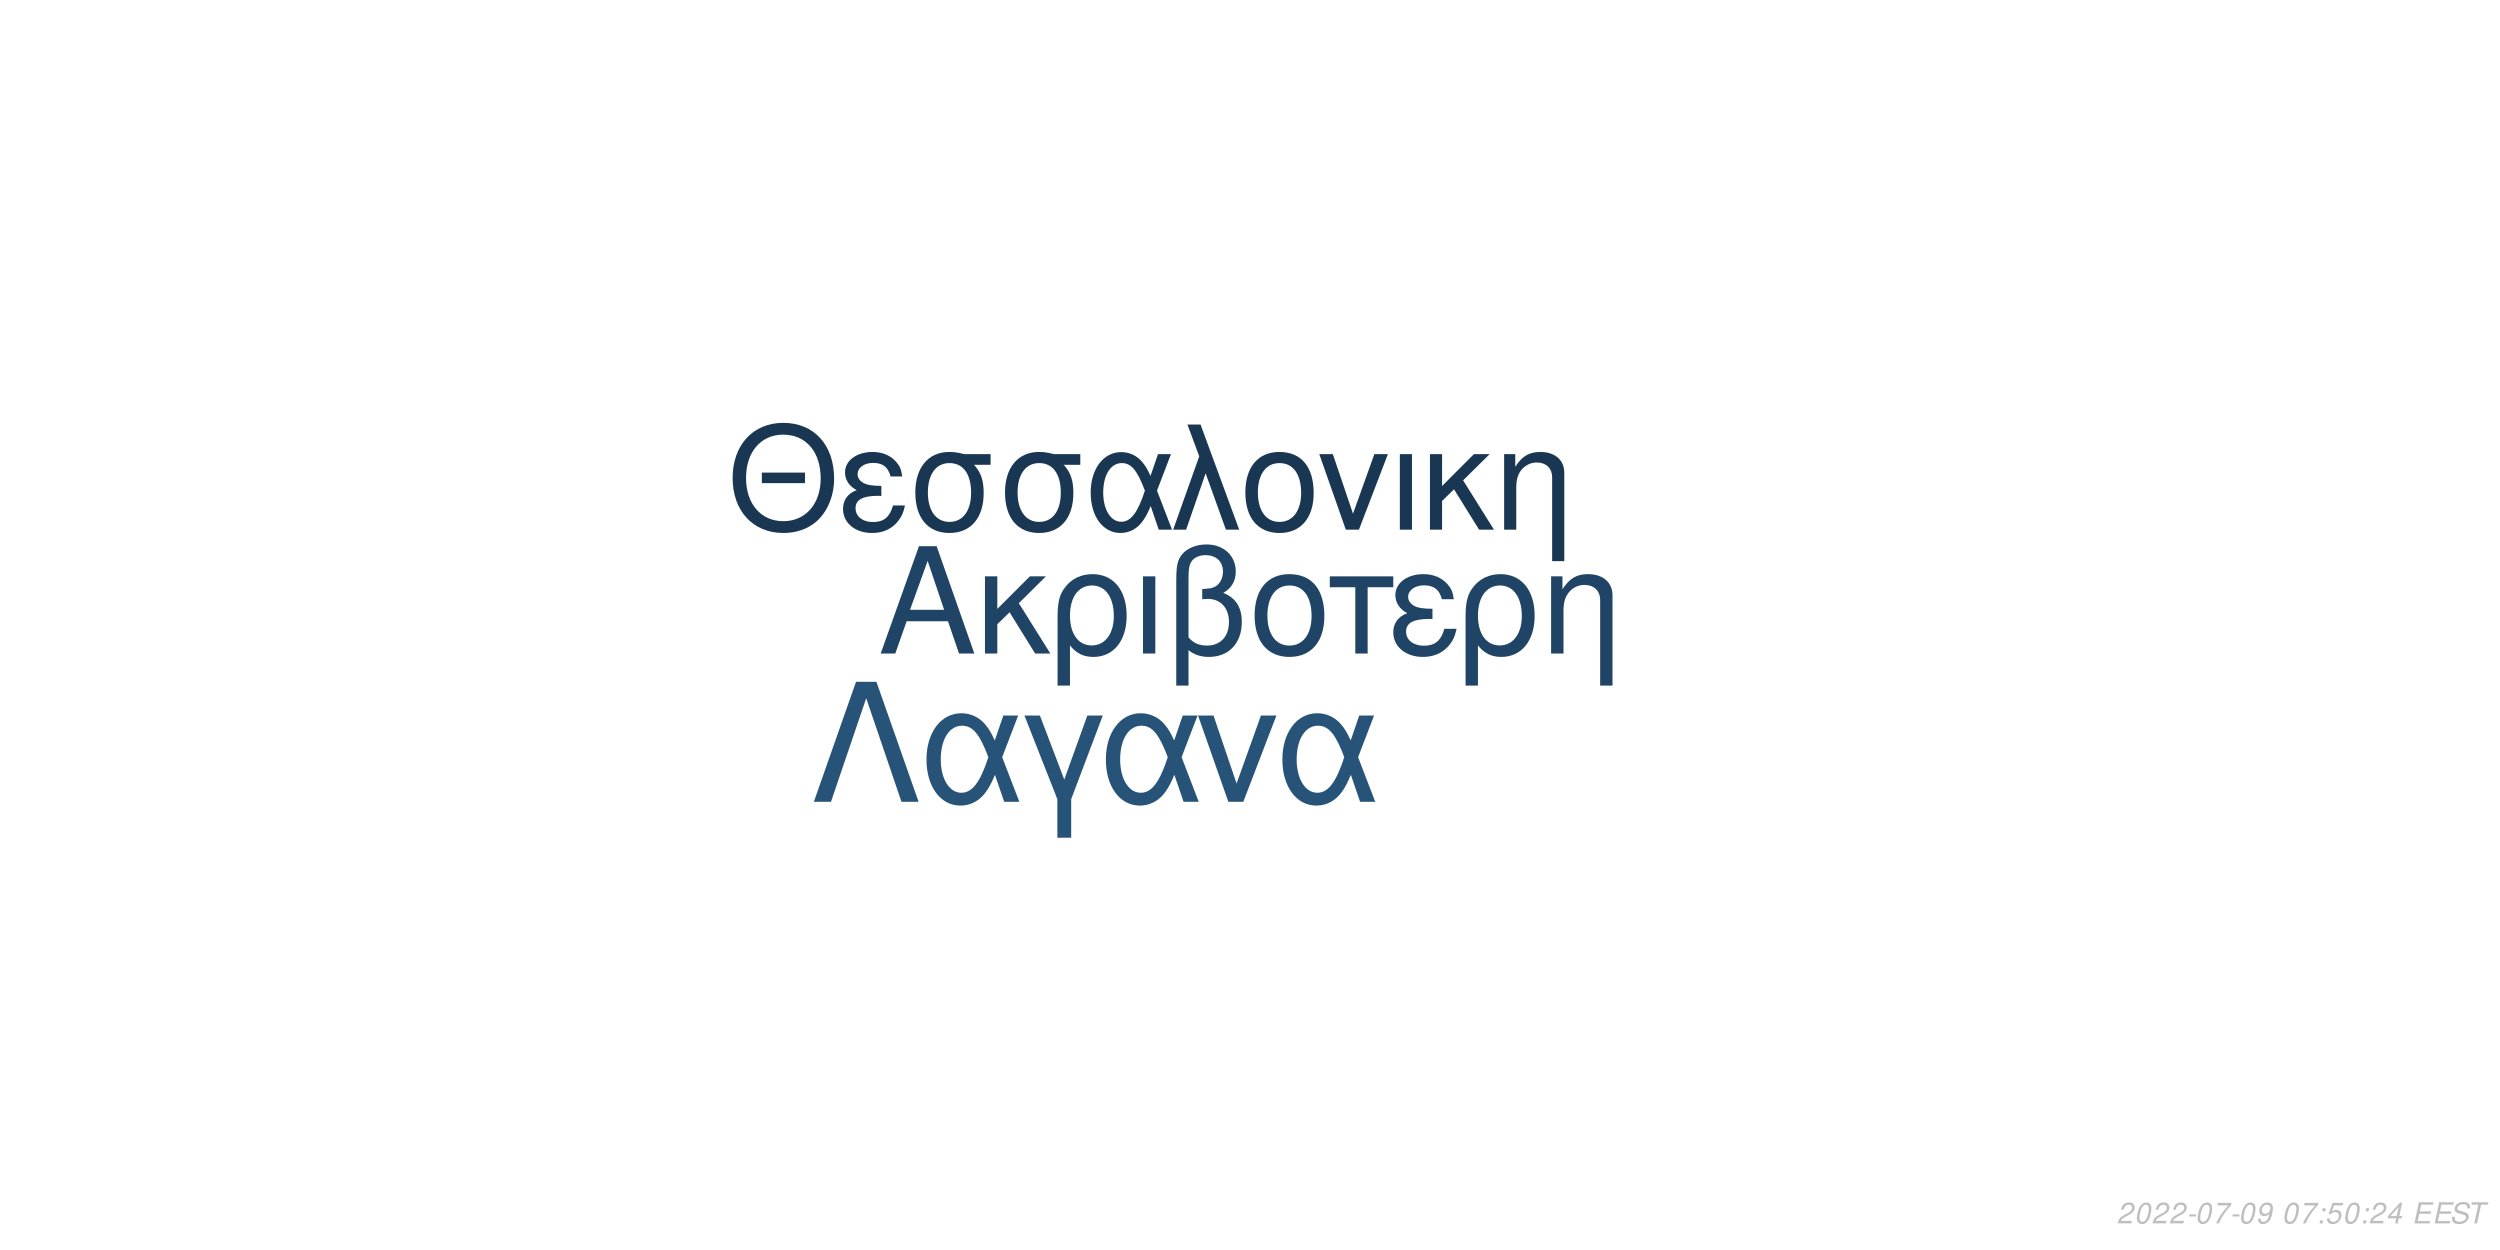
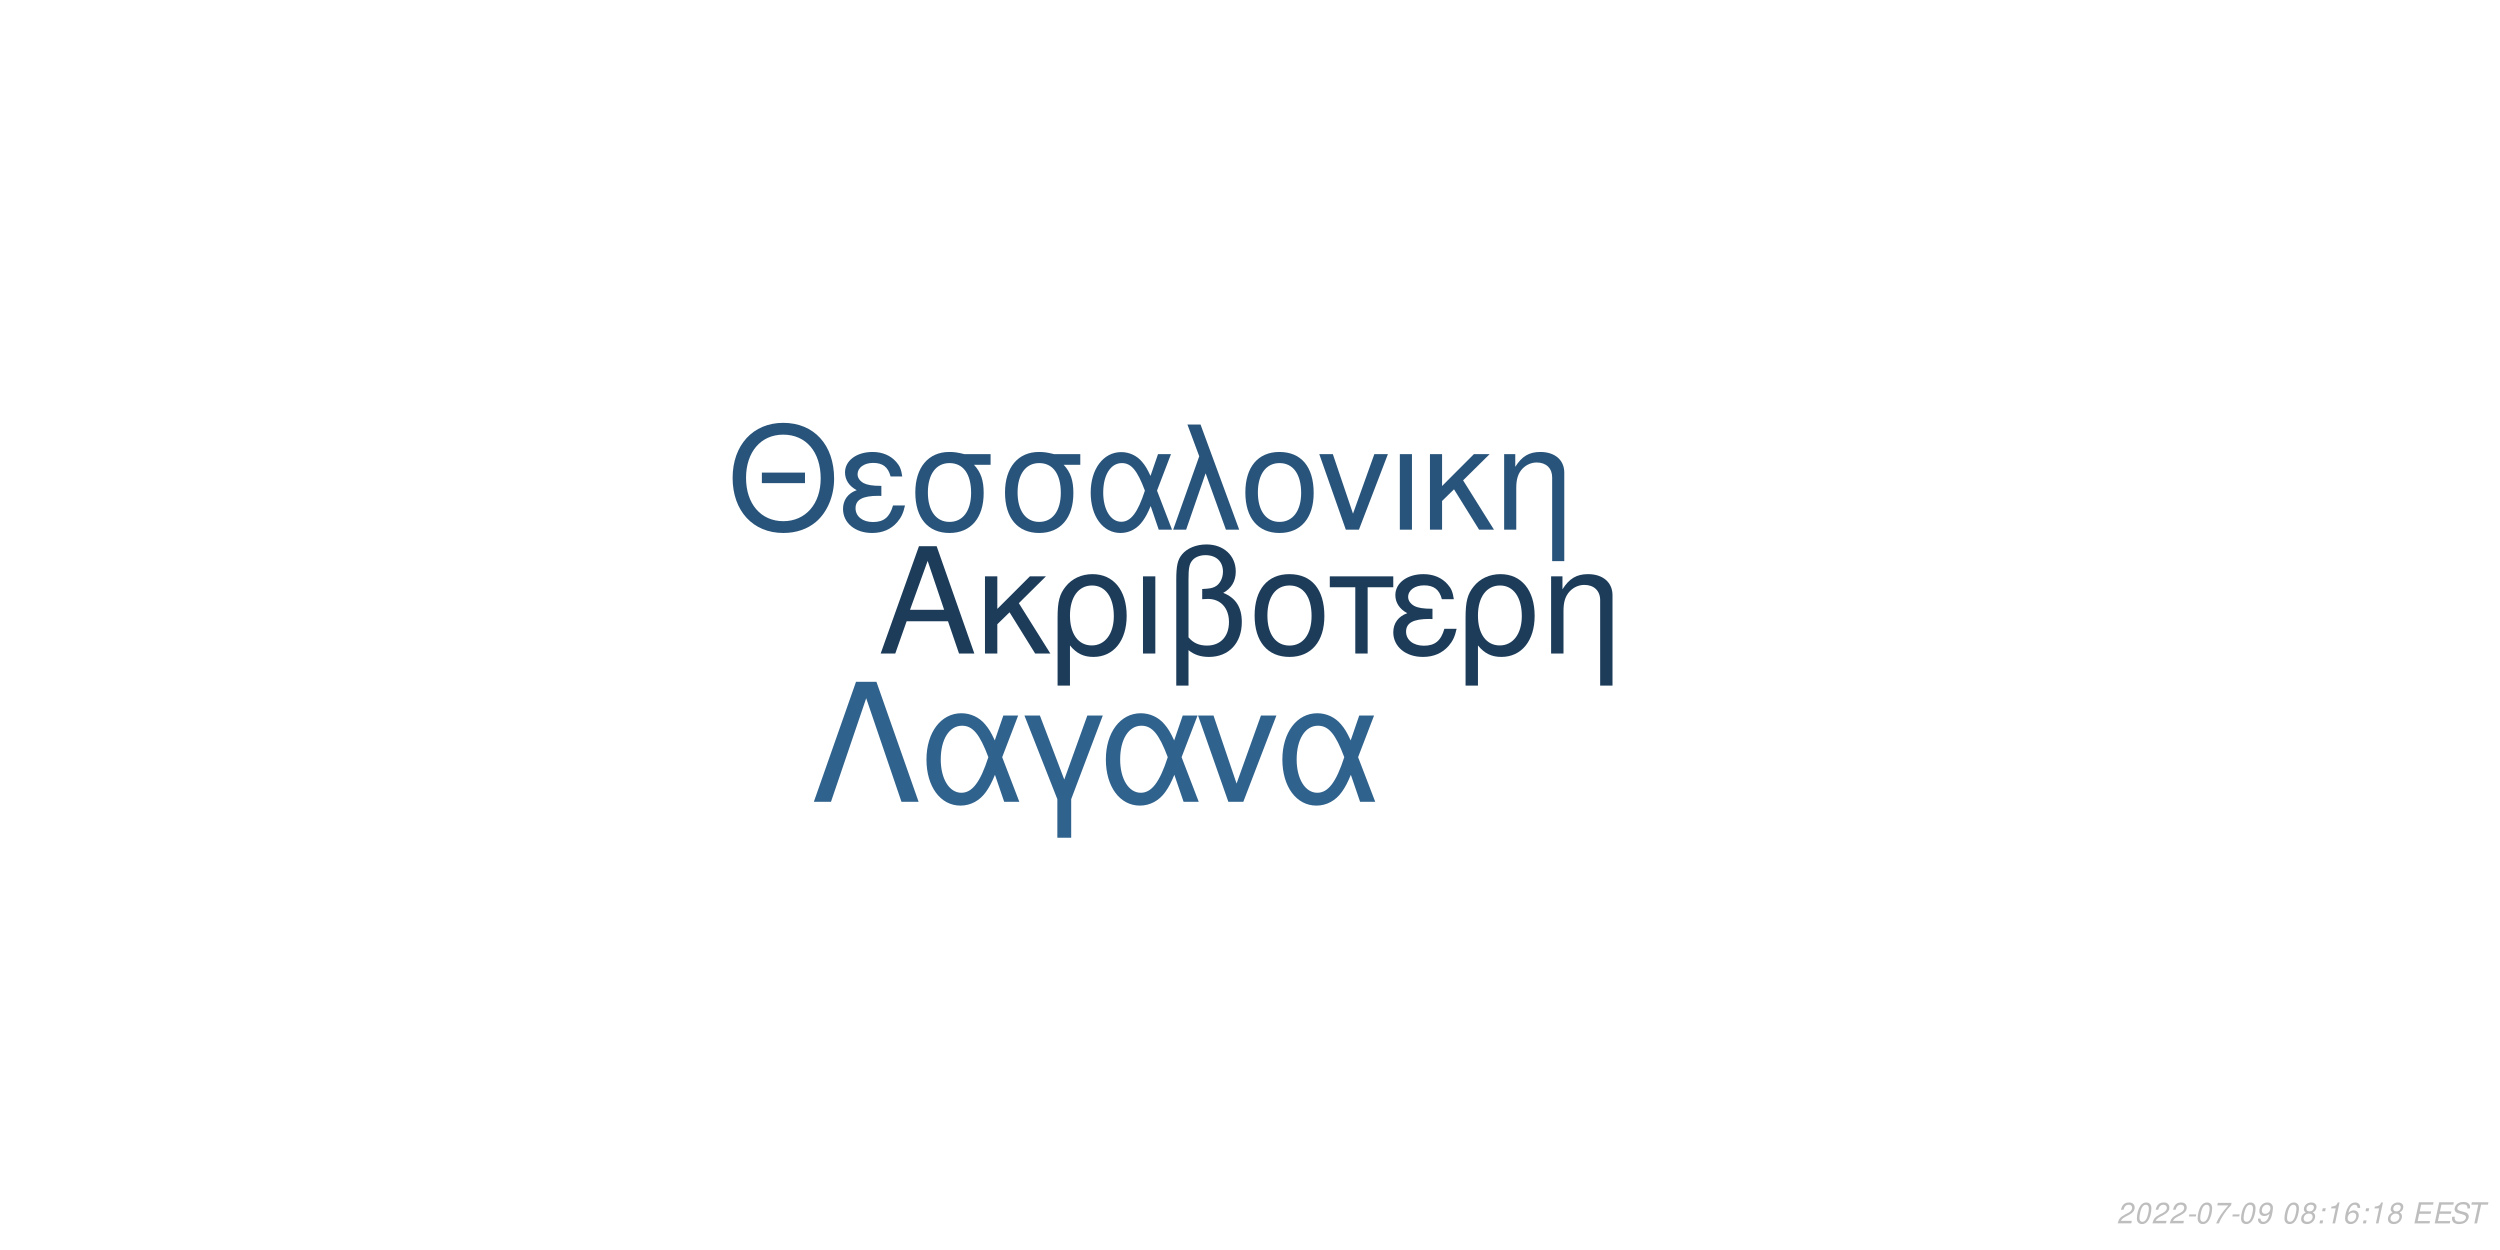
<svg xmlns="http://www.w3.org/2000/svg" xmlns:xlink="http://www.w3.org/1999/xlink" width="864pt" height="432pt" viewBox="0 0 864 432" version="1.1">
  <defs>
    <g>
      <symbol overflow="visible" id="glyph0-0">
        <path style="stroke:none;" d="" />
      </symbol>
      <symbol overflow="visible" id="glyph0-1">
        <path style="stroke:none;" d="M 24.125 -11.141 L 27.938 0 L 33.234 0 L 20.203 -37.094 L 14.094 -37.094 L 0.859 0 L 5.906 0 L 9.828 -11.141 Z M 22.797 -15.109 L 11 -15.109 L 17.094 -32.016 Z M 22.797 -15.109 " />
      </symbol>
      <symbol overflow="visible" id="glyph0-2">
        <path style="stroke:none;" d="M 7.172 -15.422 L 7.172 -26.672 L 2.906 -26.672 L 2.906 0 L 7.172 0 L 7.172 -10.125 L 11.406 -14.25 L 20.25 0 L 25.5 0 L 14.609 -17.406 L 23.969 -26.672 L 18.422 -26.672 Z M 7.172 -15.422 " />
      </symbol>
      <symbol overflow="visible" id="glyph0-3">
        <path style="stroke:none;" d="M 3 11.094 L 7.281 11.094 L 7.281 -2.797 C 9.516 -0.047 11.953 1.172 15.375 1.172 C 22.344 1.172 26.875 -4.422 26.875 -13.031 C 26.875 -21.891 22.297 -27.438 15.062 -27.438 C 11.297 -27.438 7.984 -25.906 5.797 -23.156 C 3.672 -20.516 3 -17.969 3 -12.359 Z M 14.906 -23.516 C 19.547 -23.516 22.438 -19.438 22.438 -12.922 C 22.438 -6.812 19.391 -2.797 14.812 -2.797 C 10.172 -2.797 7.281 -6.766 7.281 -13.125 C 7.281 -19.484 10.234 -23.516 14.906 -23.516 Z M 14.906 -23.516 " />
      </symbol>
      <symbol overflow="visible" id="glyph0-4">
        <path style="stroke:none;" d="M 3.516 0 L 7.781 0 L 7.781 -26.672 L 3.516 -26.672 Z M 3.516 0 " />
      </symbol>
      <symbol overflow="visible" id="glyph0-5">
        <path style="stroke:none;" d="M 4.016 11.094 L 8.25 11.094 L 8.25 -1.172 C 10.172 0.406 12.422 1.172 15.312 1.172 C 22.188 1.172 26.672 -3.609 26.672 -10.891 C 26.672 -15.984 24.578 -19.234 20.25 -20.969 C 23.109 -22.547 24.578 -25.031 24.578 -28.344 C 24.578 -33.844 20.406 -37.703 14.453 -37.703 C 10.938 -37.703 7.734 -36.391 6 -34.25 C 4.484 -32.422 4.016 -30.328 4.016 -25.391 Z M 8.25 -25.656 C 8.25 -29.359 8.5 -30.844 9.469 -32.062 C 10.375 -33.281 12.156 -34 14.094 -34 C 17.812 -34 20.156 -31.812 20.156 -28.297 C 20.156 -25.953 18.984 -23.812 17.297 -23.047 C 16.281 -22.547 15.469 -22.438 12.984 -22.297 L 12.984 -18.781 C 13.734 -18.828 14.344 -18.875 14.969 -18.875 C 19.344 -18.875 22.234 -15.719 22.234 -10.891 C 22.234 -5.906 19.281 -2.75 14.656 -2.75 C 11.953 -2.75 9.922 -3.609 8.25 -5.594 Z M 8.25 -25.656 " />
      </symbol>
      <symbol overflow="visible" id="glyph0-6">
        <path style="stroke:none;" d="M 14.094 -27.438 C 6.562 -27.438 2.094 -22.094 2.094 -13.125 C 2.094 -4.125 6.562 1.172 14.141 1.172 C 21.672 1.172 26.203 -4.172 26.203 -12.922 C 26.203 -22.188 21.828 -27.438 14.094 -27.438 Z M 14.141 -23.516 C 18.938 -23.516 21.781 -19.594 21.781 -12.984 C 21.781 -6.672 18.828 -2.75 14.141 -2.75 C 9.422 -2.75 6.516 -6.672 6.516 -13.125 C 6.516 -19.594 9.422 -23.516 14.141 -23.516 Z M 14.141 -23.516 " />
      </symbol>
      <symbol overflow="visible" id="glyph0-7">
        <path style="stroke:none;" d="M 7.891 0 L 12.156 0 L 12.156 -22.906 L 21.016 -22.906 L 21.016 -26.672 L -0.922 -26.672 L -0.922 -22.906 L 7.891 -22.906 Z M 7.891 0 " />
      </symbol>
      <symbol overflow="visible" id="glyph0-8">
        <path style="stroke:none;" d="M 14.562 -15.469 C 11.344 -15.469 9.562 -15.781 8.297 -16.438 C 6.922 -17.203 6.156 -18.328 6.156 -19.547 C 6.156 -21.891 8.453 -23.562 11.656 -23.562 C 15.062 -23.562 16.953 -22.094 17.812 -18.781 L 21.938 -18.781 C 21.578 -21.266 21.062 -22.5 19.797 -23.922 C 17.812 -26.203 14.906 -27.438 11.453 -27.438 C 5.797 -27.438 1.734 -24.375 1.734 -20.203 C 1.734 -17.609 3.156 -15.375 5.859 -13.938 C 2.797 -12.875 1.016 -10.484 1.016 -7.328 C 1.016 -2.391 5.297 1.172 11.25 1.172 C 14.969 1.172 17.906 -0.109 20.156 -2.641 C 21.578 -4.328 22.297 -5.797 22.906 -8.547 L 18.672 -8.547 C 17.5 -4.422 15.422 -2.703 11.609 -2.703 C 7.938 -2.703 5.438 -4.688 5.438 -7.578 C 5.438 -10.578 7.938 -11.953 13.484 -11.953 C 13.641 -11.953 14.094 -11.953 14.562 -11.906 Z M 14.562 -15.469 " />
      </symbol>
      <symbol overflow="visible" id="glyph0-9">
        <path style="stroke:none;" d="M 3.562 -26.672 L 3.562 0 L 7.844 0 L 7.844 -14.703 C 7.844 -17.906 8.5 -19.891 10.031 -21.531 C 11.406 -22.953 13.188 -23.719 15.062 -23.719 C 18.375 -23.719 20.516 -21.672 20.516 -18.469 L 20.516 11.094 L 24.781 11.094 L 24.781 -20.156 C 24.781 -24.578 21.469 -27.438 16.328 -27.438 C 12.359 -27.438 9.828 -25.906 7.484 -22.188 L 7.484 -26.672 Z M 3.562 -26.672 " />
      </symbol>
      <symbol overflow="visible" id="glyph1-0">
        <path style="stroke:none;" d="" />
      </symbol>
      <symbol overflow="visible" id="glyph1-1">
        <path style="stroke:none;" d="M 26.859 -19.734 L 11.953 -19.734 L 11.953 -16.094 L 26.859 -16.094 Z M 19.328 -36.922 C 8.922 -36.922 1.844 -29.25 1.844 -17.891 C 1.844 -6.484 8.875 1.141 19.391 1.141 C 23.812 1.141 27.703 -0.203 30.641 -2.688 C 34.578 -6.031 36.922 -11.656 36.922 -17.594 C 36.922 -29.297 30 -36.922 19.328 -36.922 Z M 19.328 -32.844 C 27.203 -32.844 32.281 -26.906 32.281 -17.688 C 32.281 -8.922 27.062 -2.938 19.391 -2.938 C 11.609 -2.938 6.484 -8.922 6.484 -17.891 C 6.484 -26.859 11.609 -32.844 19.328 -32.844 Z M 19.328 -32.844 " />
      </symbol>
      <symbol overflow="visible" id="glyph1-2">
        <path style="stroke:none;" d="M 14.25 -15.141 C 11.109 -15.141 9.375 -15.453 8.125 -16.094 C 6.781 -16.844 6.031 -17.938 6.031 -19.141 C 6.031 -21.422 8.266 -23.078 11.406 -23.078 C 14.75 -23.078 16.594 -21.625 17.438 -18.391 L 21.469 -18.391 C 21.125 -20.828 20.625 -22.031 19.391 -23.422 C 17.438 -25.656 14.594 -26.859 11.219 -26.859 C 5.688 -26.859 1.688 -23.875 1.688 -19.781 C 1.688 -17.234 3.094 -15.047 5.734 -13.656 C 2.734 -12.609 1 -10.266 1 -7.172 C 1 -2.344 5.188 1.141 11.016 1.141 C 14.656 1.141 17.547 -0.094 19.734 -2.594 C 21.125 -4.234 21.828 -5.688 22.422 -8.375 L 18.281 -8.375 C 17.141 -4.328 15.094 -2.641 11.359 -2.641 C 7.766 -2.641 5.328 -4.578 5.328 -7.422 C 5.328 -10.359 7.766 -11.703 13.203 -11.703 C 13.359 -11.703 13.797 -11.703 14.25 -11.656 Z M 14.25 -15.141 " />
      </symbol>
      <symbol overflow="visible" id="glyph1-3">
        <path style="stroke:none;" d="M 29 -26.109 L 19.938 -26.109 C 17.594 -26.703 16.438 -26.859 14.703 -26.859 C 7.469 -26.859 2.984 -21.469 2.984 -12.859 C 2.984 -4.031 7.375 1.141 14.797 1.141 C 22.172 1.141 26.609 -4.078 26.609 -12.656 C 26.609 -17.047 25.656 -19.828 23.266 -22.422 L 29 -22.422 Z M 14.797 -23.016 C 19.531 -23.016 22.266 -19.234 22.266 -12.75 C 22.266 -6.531 19.438 -2.688 14.797 -2.688 C 10.172 -2.688 7.328 -6.531 7.328 -12.859 C 7.328 -19.188 10.172 -23.016 14.797 -23.016 Z M 14.797 -23.016 " />
      </symbol>
      <symbol overflow="visible" id="glyph1-4">
        <path style="stroke:none;" d="M 29.344 -26.109 L 24.859 -26.109 L 22.266 -18.578 C 21.125 -21.031 20.484 -22.125 19.328 -23.469 C 17.547 -25.609 14.906 -26.812 12.156 -26.812 C 5.984 -26.812 1.594 -20.984 1.594 -12.812 C 1.594 -4.578 5.828 1.141 11.906 1.141 C 14.953 1.141 17.734 -0.344 19.625 -3.047 C 20.672 -4.531 21.281 -5.688 22.328 -8.172 L 25.109 0 L 29.703 0 L 24.516 -13.5 Z M 20.328 -13.5 C 17.891 -5.922 15.453 -2.734 12.156 -2.734 C 8.516 -2.734 5.922 -6.922 5.922 -12.812 C 5.922 -18.938 8.516 -23.016 12.359 -23.016 C 15.594 -23.016 17.688 -20.531 20.328 -13.5 Z M 20.328 -13.5 " />
      </symbol>
      <symbol overflow="visible" id="glyph1-5">
        <path style="stroke:none;" d="M 1.094 0 L 5.578 0 L 12.312 -19.484 L 19.328 0 L 23.922 0 L 10.562 -36.328 L 6.031 -36.328 L 10.109 -25.359 Z M 1.094 0 " />
      </symbol>
      <symbol overflow="visible" id="glyph1-6">
        <path style="stroke:none;" d="M 13.797 -26.859 C 6.422 -26.859 2.047 -21.625 2.047 -12.859 C 2.047 -4.031 6.422 1.141 13.859 1.141 C 21.234 1.141 25.656 -4.078 25.656 -12.656 C 25.656 -21.719 21.375 -26.859 13.797 -26.859 Z M 13.859 -23.016 C 18.531 -23.016 21.328 -19.188 21.328 -12.703 C 21.328 -6.531 18.438 -2.688 13.859 -2.688 C 9.219 -2.688 6.375 -6.531 6.375 -12.859 C 6.375 -19.188 9.219 -23.016 13.859 -23.016 Z M 13.859 -23.016 " />
      </symbol>
      <symbol overflow="visible" id="glyph1-7">
        <path style="stroke:none;" d="M 14.297 0 L 24.312 -26.109 L 19.625 -26.109 L 12.25 -5.531 L 5.281 -26.109 L 0.594 -26.109 L 9.766 0 Z M 14.297 0 " />
      </symbol>
      <symbol overflow="visible" id="glyph1-8">
        <path style="stroke:none;" d="M 3.438 0 L 7.625 0 L 7.625 -26.109 L 3.438 -26.109 Z M 3.438 0 " />
      </symbol>
      <symbol overflow="visible" id="glyph1-9">
        <path style="stroke:none;" d="M 7.031 -15.094 L 7.031 -26.109 L 2.844 -26.109 L 2.844 0 L 7.031 0 L 7.031 -9.922 L 11.156 -13.953 L 19.828 0 L 24.969 0 L 14.297 -17.047 L 23.469 -26.109 L 18.031 -26.109 Z M 7.031 -15.094 " />
      </symbol>
      <symbol overflow="visible" id="glyph1-10">
        <path style="stroke:none;" d="M 3.484 -26.109 L 3.484 0 L 7.672 0 L 7.672 -14.406 C 7.672 -17.547 8.328 -19.484 9.812 -21.078 C 11.156 -22.469 12.906 -23.219 14.75 -23.219 C 17.984 -23.219 20.078 -21.234 20.078 -18.094 L 20.078 10.859 L 24.266 10.859 L 24.266 -19.734 C 24.266 -24.062 21.031 -26.859 16 -26.859 C 12.109 -26.859 9.609 -25.359 7.328 -21.719 L 7.328 -26.109 Z M 3.484 -26.109 " />
      </symbol>
      <symbol overflow="visible" id="glyph2-0">
        <path style="stroke:none;" d="" />
      </symbol>
      <symbol overflow="visible" id="glyph2-1">
        <path style="stroke:none;" d="M 22.531 -41.484 L 15.484 -41.484 L 0.906 0 L 6.828 0 L 19 -35.797 L 31.188 0 L 37.109 0 Z M 22.531 -41.484 " />
      </symbol>
      <symbol overflow="visible" id="glyph2-2">
        <path style="stroke:none;" d="M 33.516 -29.812 L 28.391 -29.812 L 25.438 -21.219 C 24.125 -24.016 23.391 -25.266 22.078 -26.797 C 20.031 -29.25 17.016 -30.609 13.891 -30.609 C 6.828 -30.609 1.828 -23.953 1.828 -14.625 C 1.828 -5.234 6.656 1.312 13.594 1.312 C 17.078 1.312 20.266 -0.391 22.422 -3.469 C 23.609 -5.172 24.297 -6.484 25.5 -9.328 L 28.688 0 L 33.922 0 L 28 -15.422 Z M 23.219 -15.422 C 20.422 -6.766 17.641 -3.125 13.891 -3.125 C 9.734 -3.125 6.766 -7.906 6.766 -14.625 C 6.766 -21.625 9.734 -26.297 14.109 -26.297 C 17.812 -26.297 20.203 -23.453 23.219 -15.422 Z M 23.219 -15.422 " />
      </symbol>
      <symbol overflow="visible" id="glyph2-3">
        <path style="stroke:none;" d="M 12.062 12.406 L 16.844 12.406 L 16.844 -0.906 L 27.766 -29.812 L 22.422 -29.812 L 14.453 -7.688 L 6.031 -29.812 L 0.688 -29.812 L 12.062 -0.906 Z M 12.062 12.406 " />
      </symbol>
      <symbol overflow="visible" id="glyph2-4">
        <path style="stroke:none;" d="M 16.328 0 L 27.766 -29.812 L 22.422 -29.812 L 14 -6.312 L 6.031 -29.812 L 0.688 -29.812 L 11.156 0 Z M 16.328 0 " />
      </symbol>
      <symbol overflow="visible" id="glyph3-0">
        <path style="stroke:none;" d="" />
      </symbol>
      <symbol overflow="visible" id="glyph3-1">
        <path style="stroke:none;" d="M 5.234 -0.875 L 1.469 -0.875 C 1.641 -1.375 2.203 -1.891 3.109 -2.344 L 4.234 -2.938 C 5.562 -3.625 6.219 -4.469 6.219 -5.484 C 6.219 -5.938 6.062 -6.359 5.797 -6.656 C 5.469 -7.047 4.984 -7.234 4.312 -7.234 C 2.766 -7.234 1.891 -6.453 1.484 -4.734 L 2.375 -4.734 C 2.484 -5.188 2.609 -5.484 2.797 -5.75 C 3.094 -6.203 3.609 -6.453 4.188 -6.453 C 4.891 -6.453 5.344 -6.031 5.344 -5.375 C 5.344 -4.703 4.859 -4.094 4.016 -3.656 L 2.984 -3.125 C 1.234 -2.188 0.797 -1.656 0.344 -0.016 L 5.047 -0.016 Z M 5.234 -0.875 " />
      </symbol>
      <symbol overflow="visible" id="glyph3-2">
        <path style="stroke:none;" d="M 4.203 -7.234 C 3.375 -7.234 2.688 -6.812 2.125 -5.984 C 1.484 -5.047 0.984 -3.188 0.984 -1.734 C 0.984 -1.109 1.172 -0.562 1.484 -0.266 C 1.797 0.047 2.281 0.234 2.766 0.234 C 3.625 0.234 4.281 -0.156 4.859 -1.016 C 5.516 -1.953 6 -3.797 6 -5.266 C 6 -6.5 5.328 -7.234 4.203 -7.234 Z M 4.094 -6.453 C 4.734 -6.453 5.125 -5.984 5.125 -5.156 C 5.125 -4.203 4.781 -2.625 4.406 -1.812 C 3.984 -0.938 3.516 -0.547 2.875 -0.547 C 2.25 -0.547 1.875 -1.031 1.875 -1.828 C 1.875 -2.797 2.203 -4.344 2.594 -5.203 C 2.984 -6.047 3.453 -6.453 4.094 -6.453 Z M 4.094 -6.453 " />
      </symbol>
      <symbol overflow="visible" id="glyph3-3">
        <path style="stroke:none;" d="M 3.516 -3.125 L 1.125 -3.125 L 0.969 -2.406 L 3.359 -2.406 Z M 3.516 -3.125 " />
      </symbol>
      <symbol overflow="visible" id="glyph3-4">
        <path style="stroke:none;" d="M 6.703 -7.094 L 1.953 -7.094 L 1.766 -6.219 L 5.594 -6.219 C 3.344 -3.688 2.266 -2.109 1.375 0 L 2.344 0 C 3.031 -1.906 4.828 -4.594 6.547 -6.281 Z M 6.703 -7.094 " />
      </symbol>
      <symbol overflow="visible" id="glyph3-5">
        <path style="stroke:none;" d="M 0.844 -1.656 C 0.844 -1.547 0.844 -1.438 0.844 -1.375 C 0.844 -0.406 1.531 0.234 2.578 0.234 C 3.203 0.234 3.766 0.016 4.297 -0.438 C 4.938 -1 5.312 -1.656 5.594 -2.719 C 5.844 -3.672 6.016 -4.766 6.016 -5.375 C 6.016 -5.844 5.844 -6.328 5.547 -6.656 C 5.203 -7.031 4.703 -7.234 4.062 -7.234 C 2.516 -7.234 1.297 -5.938 1.297 -4.266 C 1.297 -3.203 1.984 -2.547 3.047 -2.547 C 3.484 -2.547 3.953 -2.672 4.281 -2.891 C 4.406 -2.984 4.547 -3.078 4.828 -3.344 C 4.438 -1.484 3.703 -0.547 2.703 -0.547 C 2.109 -0.547 1.719 -0.938 1.719 -1.547 L 1.719 -1.656 Z M 3.953 -6.453 C 4.625 -6.453 5.141 -5.953 5.141 -5.281 C 5.141 -4.188 4.312 -3.312 3.297 -3.312 C 2.594 -3.312 2.172 -3.734 2.172 -4.453 C 2.172 -5.562 2.984 -6.453 3.953 -6.453 Z M 3.953 -6.453 " />
      </symbol>
      <symbol overflow="visible" id="glyph3-6">
        <path style="stroke:none;" d="" />
      </symbol>
      <symbol overflow="visible" id="glyph3-7">
+         <path style="stroke:none;" d="M 4.766 -3.797 C 5.078 -3.969 5.234 -4.078 5.438 -4.234 C 5.812 -4.594 6.062 -5.172 6.062 -5.734 C 6.062 -6.625 5.344 -7.234 4.266 -7.234 C 2.812 -7.234 1.703 -6.219 1.703 -4.875 C 1.703 -4.406 1.875 -4.125 2.359 -3.812 C 1.297 -3.312 0.75 -2.516 0.75 -1.469 C 0.75 -0.438 1.547 0.234 2.812 0.234 C 3.656 0.234 4.359 -0.094 4.938 -0.734 C 5.359 -1.234 5.609 -1.859 5.609 -2.438 C 5.609 -3.047 5.312 -3.516 4.766 -3.797 Z M 4.109 -6.453 C 4.797 -6.453 5.188 -6.125 5.188 -5.578 C 5.188 -5.266 5.062 -4.922 4.859 -4.672 C 4.562 -4.312 4.188 -4.156 3.656 -4.156 C 2.984 -4.156 2.594 -4.453 2.594 -4.984 C 2.594 -5.859 3.203 -6.453 4.109 -6.453 Z M 3.453 -3.406 C 4.234 -3.406 4.734 -2.984 4.734 -2.312 C 4.734 -1.312 3.922 -0.547 2.875 -0.547 C 2.125 -0.547 1.625 -0.969 1.625 -1.625 C 1.625 -2.609 2.438 -3.406 3.453 -3.406 Z M 3.453 -3.406 " />
+       </symbol>
+       <symbol overflow="visible" id="glyph3-8">
        <path style="stroke:none;" d="M 2.359 -1.031 L 1.312 -1.031 L 1.094 0 L 2.141 0 Z M 3.266 -5.234 L 2.219 -5.234 L 2 -4.203 L 3.047 -4.203 Z M 3.266 -5.234 " />
      </symbol>
-       <symbol overflow="visible" id="glyph3-8">
-         <path style="stroke:none;" d="M 6.297 -7.094 L 2.594 -7.094 L 1.234 -3.234 L 2.047 -3.234 C 2.656 -3.766 2.938 -3.906 3.531 -3.906 C 4.328 -3.906 4.797 -3.453 4.797 -2.688 C 4.797 -1.438 3.969 -0.547 2.828 -0.547 C 2.031 -0.547 1.609 -0.938 1.578 -1.734 L 0.703 -1.734 L 0.703 -1.516 C 0.703 -0.938 0.844 -0.547 1.188 -0.266 C 1.562 0.062 2.078 0.234 2.703 0.234 C 3.656 0.234 4.391 -0.156 4.984 -0.922 C 5.422 -1.5 5.672 -2.234 5.672 -2.953 C 5.672 -4 4.938 -4.672 3.812 -4.672 C 3.328 -4.672 2.906 -4.547 2.406 -4.234 L 3.109 -6.219 L 6.109 -6.219 Z M 6.297 -7.094 " />
-       </symbol>
      <symbol overflow="visible" id="glyph3-9">
-         <path style="stroke:none;" d="M 3.625 -1.75 L 3.266 0 L 4.141 0 L 4.516 -1.75 L 5.562 -1.75 L 5.734 -2.531 L 4.688 -2.531 L 5.688 -7.234 L 5.016 -7.234 L 0.844 -2.672 L 0.641 -1.75 Z M 3.797 -2.531 L 1.594 -2.531 L 4.469 -5.703 Z M 3.797 -2.531 " />
+         <path style="stroke:none;" d="M 3.703 -5.188 L 2.594 0 L 3.469 0 L 5.016 -7.234 L 4.438 -7.234 C 3.906 -6.156 3.688 -6.016 2.234 -5.812 L 2.109 -5.188 Z M 3.703 -5.188 " />
      </symbol>
      <symbol overflow="visible" id="glyph3-10">
+         <path style="stroke:none;" d="M 6.125 -5.344 L 6.141 -5.625 C 6.141 -6.609 5.453 -7.234 4.391 -7.234 C 3.438 -7.234 2.641 -6.719 2.016 -5.703 C 1.422 -4.781 0.938 -2.953 0.938 -1.688 C 0.938 -0.516 1.688 0.234 2.859 0.234 C 3.703 0.234 4.438 -0.156 5 -0.875 C 5.406 -1.422 5.672 -2.156 5.672 -2.766 C 5.672 -3.812 4.969 -4.5 3.906 -4.5 C 3.234 -4.5 2.672 -4.234 2.094 -3.625 C 2.406 -5.375 3.234 -6.453 4.25 -6.453 C 4.703 -6.453 5.062 -6.234 5.172 -5.844 C 5.203 -5.719 5.234 -5.578 5.25 -5.344 Z M 3.656 -3.734 C 4.344 -3.734 4.797 -3.281 4.797 -2.625 C 4.797 -1.469 3.984 -0.547 2.984 -0.547 C 2.297 -0.547 1.812 -1.047 1.812 -1.766 C 1.812 -2.859 2.625 -3.734 3.656 -3.734 Z M 3.656 -3.734 " />
+       </symbol>
+       <symbol overflow="visible" id="glyph3-11">
        <path style="stroke:none;" d="M 2.547 -3.312 L 6.5 -3.312 L 6.688 -4.141 L 2.719 -4.141 L 3.219 -6.469 L 7.344 -6.469 L 7.516 -7.297 L 2.453 -7.297 L 0.906 0 L 6.125 0 L 6.297 -0.812 L 2.016 -0.812 Z M 2.547 -3.312 " />
      </symbol>
-       <symbol overflow="visible" id="glyph3-11">
+       <symbol overflow="visible" id="glyph3-12">
        <path style="stroke:none;" d="M 7.062 -5.156 C 7.125 -5.438 7.141 -5.562 7.141 -5.703 C 7.141 -6.156 6.938 -6.594 6.594 -6.891 C 6.188 -7.25 5.656 -7.406 4.875 -7.406 C 3.844 -7.406 3.047 -7.125 2.5 -6.562 C 2.094 -6.141 1.781 -5.438 1.781 -4.922 C 1.781 -4.297 2.219 -3.766 2.891 -3.562 L 4.594 -3.094 C 5.406 -2.859 5.734 -2.578 5.734 -2.094 C 5.734 -1.781 5.547 -1.406 5.266 -1.141 C 4.844 -0.766 4.266 -0.578 3.453 -0.578 C 2.328 -0.578 1.812 -0.984 1.812 -1.906 C 1.812 -2.047 1.812 -2.125 1.844 -2.312 L 0.984 -2.312 C 0.906 -2.062 0.891 -1.906 0.891 -1.688 C 0.891 -0.484 1.797 0.234 3.297 0.234 C 4.359 0.234 5.234 -0.062 5.812 -0.609 C 6.344 -1.078 6.688 -1.797 6.688 -2.375 C 6.688 -2.641 6.609 -2.906 6.453 -3.156 C 6.234 -3.5 5.938 -3.703 5.469 -3.828 L 3.75 -4.312 C 2.984 -4.547 2.734 -4.734 2.734 -5.188 C 2.734 -5.547 2.875 -5.844 3.188 -6.109 C 3.547 -6.438 4.031 -6.594 4.703 -6.594 C 5.266 -6.594 5.688 -6.484 5.906 -6.297 C 6.094 -6.125 6.219 -5.797 6.219 -5.516 C 6.219 -5.422 6.203 -5.344 6.188 -5.156 Z M 7.062 -5.156 " />
      </symbol>
-       <symbol overflow="visible" id="glyph3-12">
+       <symbol overflow="visible" id="glyph3-13">
        <path style="stroke:none;" d="M 4.938 -6.469 L 7.312 -6.469 L 7.484 -7.297 L 1.75 -7.297 L 1.578 -6.469 L 3.984 -6.469 L 2.609 0 L 3.547 0 Z M 4.938 -6.469 " />
      </symbol>
    </g>
  </defs>
  <g id="surface1">
    <rect x="0" y="0" width="864" height="432" style="fill:rgb(100%,100%,100%);fill-opacity:1;stroke:none;" />
-     <g style="fill:rgb(12.549%,26.667%,39.608%);fill-opacity:1;">
+     <g style="fill:rgb(10.98%,23.529%,35.294%);fill-opacity:1;">
      <use xlink:href="#glyph0-1" x="303.5" y="225.861" />
      <use xlink:href="#glyph0-2" x="337.5" y="225.861" />
      <use xlink:href="#glyph0-3" x="362.5" y="225.861" />
      <use xlink:href="#glyph0-4" x="391.5" y="225.861" />
      <use xlink:href="#glyph0-5" x="402.5" y="225.861" />
      <use xlink:href="#glyph0-6" x="431.5" y="225.861" />
      <use xlink:href="#glyph0-7" x="460.5" y="225.861" />
      <use xlink:href="#glyph0-8" x="480.5" y="225.861" />
      <use xlink:href="#glyph0-3" x="503.5" y="225.861" />
      <use xlink:href="#glyph0-9" x="532.5" y="225.861" />
    </g>
-     <g style="fill:rgb(9.804%,21.569%,32.549%);fill-opacity:1;">
+     <g style="fill:rgb(15.686%,32.941%,48.235%);fill-opacity:1;">
      <use xlink:href="#glyph1-1" x="251.348" y="183.058" />
      <use xlink:href="#glyph1-2" x="290.348" y="183.058" />
      <use xlink:href="#glyph1-3" x="313.348" y="183.058" />
      <use xlink:href="#glyph1-3" x="344.348" y="183.058" />
      <use xlink:href="#glyph1-4" x="375.348" y="183.058" />
      <use xlink:href="#glyph1-5" x="404.348" y="183.058" />
      <use xlink:href="#glyph1-6" x="428.348" y="183.058" />
      <use xlink:href="#glyph1-7" x="455.348" y="183.058" />
      <use xlink:href="#glyph1-8" x="480.348" y="183.058" />
      <use xlink:href="#glyph1-9" x="491.348" y="183.058" />
      <use xlink:href="#glyph1-10" x="516.348" y="183.058" />
    </g>
-     <g style="fill:rgb(15.294%,32.549%,47.451%);fill-opacity:1;">
+     <g style="fill:rgb(18.431%,38.431%,55.294%);fill-opacity:1;">
      <use xlink:href="#glyph2-1" x="280.359" y="277.105" />
      <use xlink:href="#glyph2-2" x="318.359" y="277.105" />
      <use xlink:href="#glyph2-3" x="353.359" y="277.105" />
      <use xlink:href="#glyph2-2" x="380.359" y="277.105" />
      <use xlink:href="#glyph2-4" x="413.359" y="277.105" />
      <use xlink:href="#glyph2-2" x="441.359" y="277.105" />
    </g>
    <g style="fill:rgb(74.51%,74.51%,74.51%);fill-opacity:1;">
      <use xlink:href="#glyph3-1" x="731.52" y="422.81" />
      <use xlink:href="#glyph3-2" x="737.52" y="422.81" />
      <use xlink:href="#glyph3-1" x="743.52" y="422.81" />
      <use xlink:href="#glyph3-1" x="749.52" y="422.81" />
      <use xlink:href="#glyph3-3" x="755.52" y="422.81" />
      <use xlink:href="#glyph3-2" x="758.52" y="422.81" />
      <use xlink:href="#glyph3-4" x="764.52" y="422.81" />
      <use xlink:href="#glyph3-3" x="770.52" y="422.81" />
      <use xlink:href="#glyph3-2" x="773.52" y="422.81" />
      <use xlink:href="#glyph3-5" x="779.52" y="422.81" />
      <use xlink:href="#glyph3-6" x="785.52" y="422.81" />
      <use xlink:href="#glyph3-2" x="788.52" y="422.81" />
-       <use xlink:href="#glyph3-4" x="794.52" y="422.81" />
-       <use xlink:href="#glyph3-7" x="800.52" y="422.81" />
-       <use xlink:href="#glyph3-8" x="803.52" y="422.81" />
-       <use xlink:href="#glyph3-2" x="809.52" y="422.81" />
-       <use xlink:href="#glyph3-7" x="815.52" y="422.81" />
-       <use xlink:href="#glyph3-1" x="818.52" y="422.81" />
-       <use xlink:href="#glyph3-9" x="824.52" y="422.81" />
+       <use xlink:href="#glyph3-7" x="794.52" y="422.81" />
+       <use xlink:href="#glyph3-8" x="800.52" y="422.81" />
+       <use xlink:href="#glyph3-9" x="803.52" y="422.81" />
+       <use xlink:href="#glyph3-10" x="809.52" y="422.81" />
+       <use xlink:href="#glyph3-8" x="815.52" y="422.81" />
+       <use xlink:href="#glyph3-9" x="818.52" y="422.81" />
+       <use xlink:href="#glyph3-7" x="824.52" y="422.81" />
      <use xlink:href="#glyph3-6" x="830.52" y="422.81" />
-       <use xlink:href="#glyph3-10" x="833.52" y="422.81" />
-       <use xlink:href="#glyph3-10" x="840.52" y="422.81" />
-       <use xlink:href="#glyph3-11" x="846.52" y="422.81" />
-       <use xlink:href="#glyph3-12" x="852.52" y="422.81" />
+       <use xlink:href="#glyph3-11" x="833.52" y="422.81" />
+       <use xlink:href="#glyph3-11" x="840.52" y="422.81" />
+       <use xlink:href="#glyph3-12" x="846.52" y="422.81" />
+       <use xlink:href="#glyph3-13" x="852.52" y="422.81" />
    </g>
  </g>
</svg>
